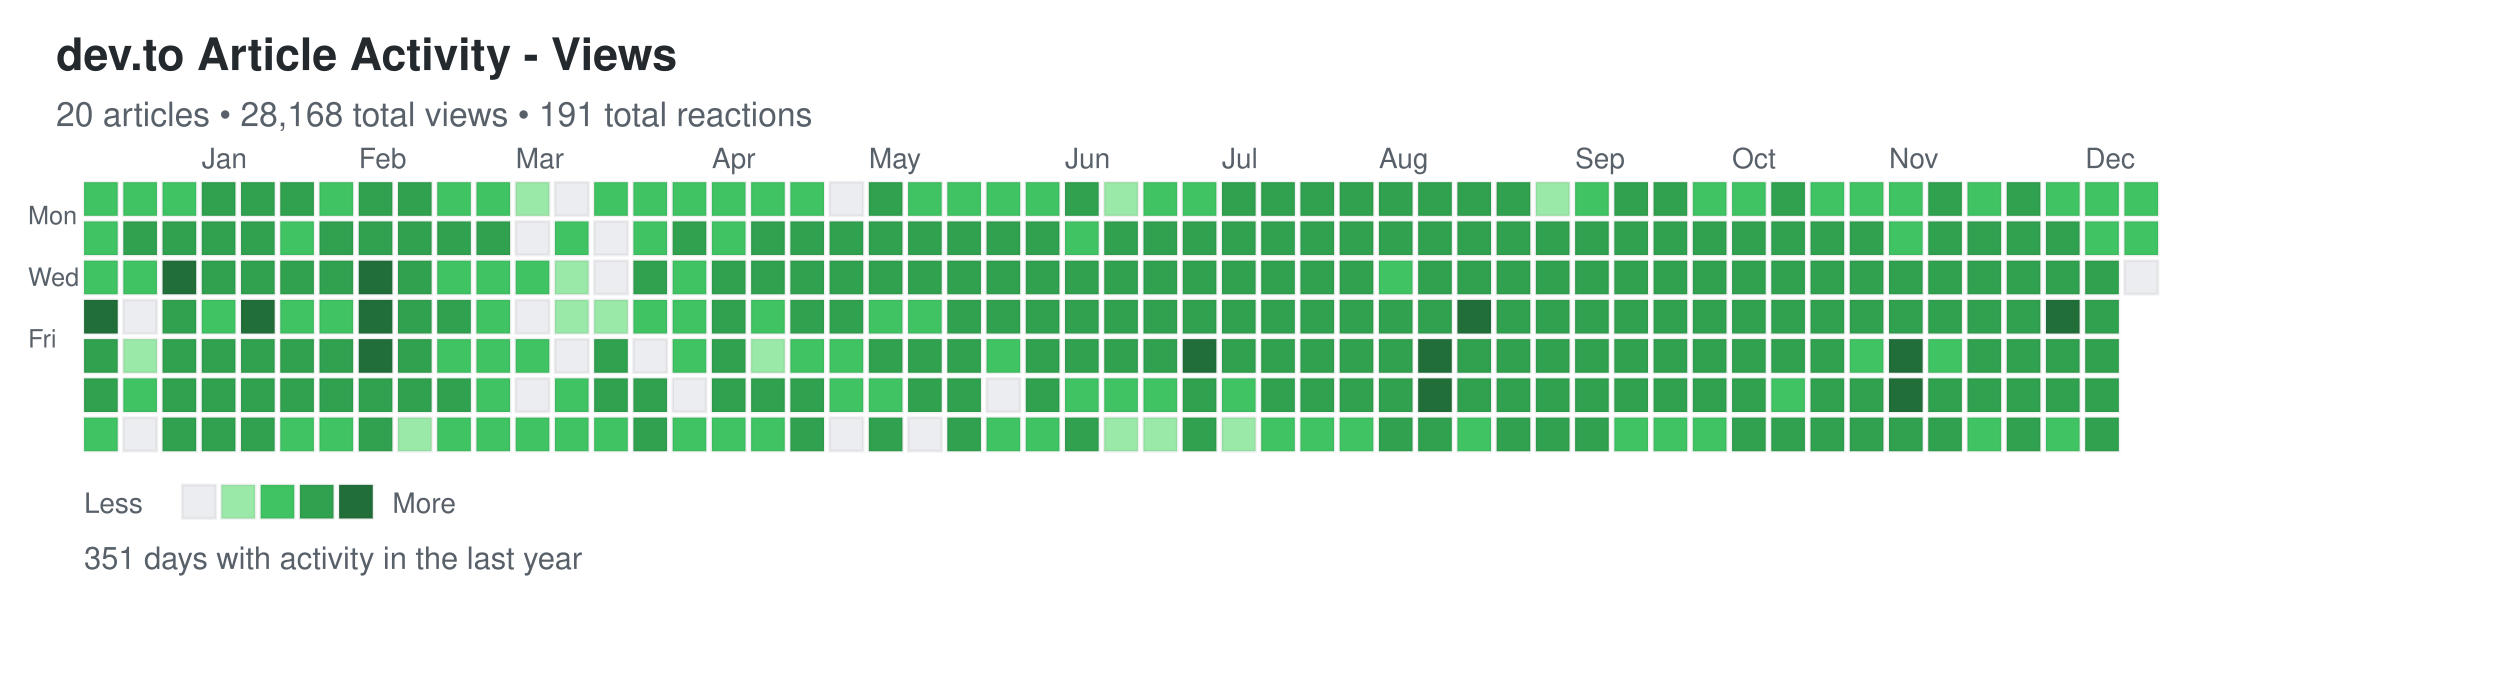
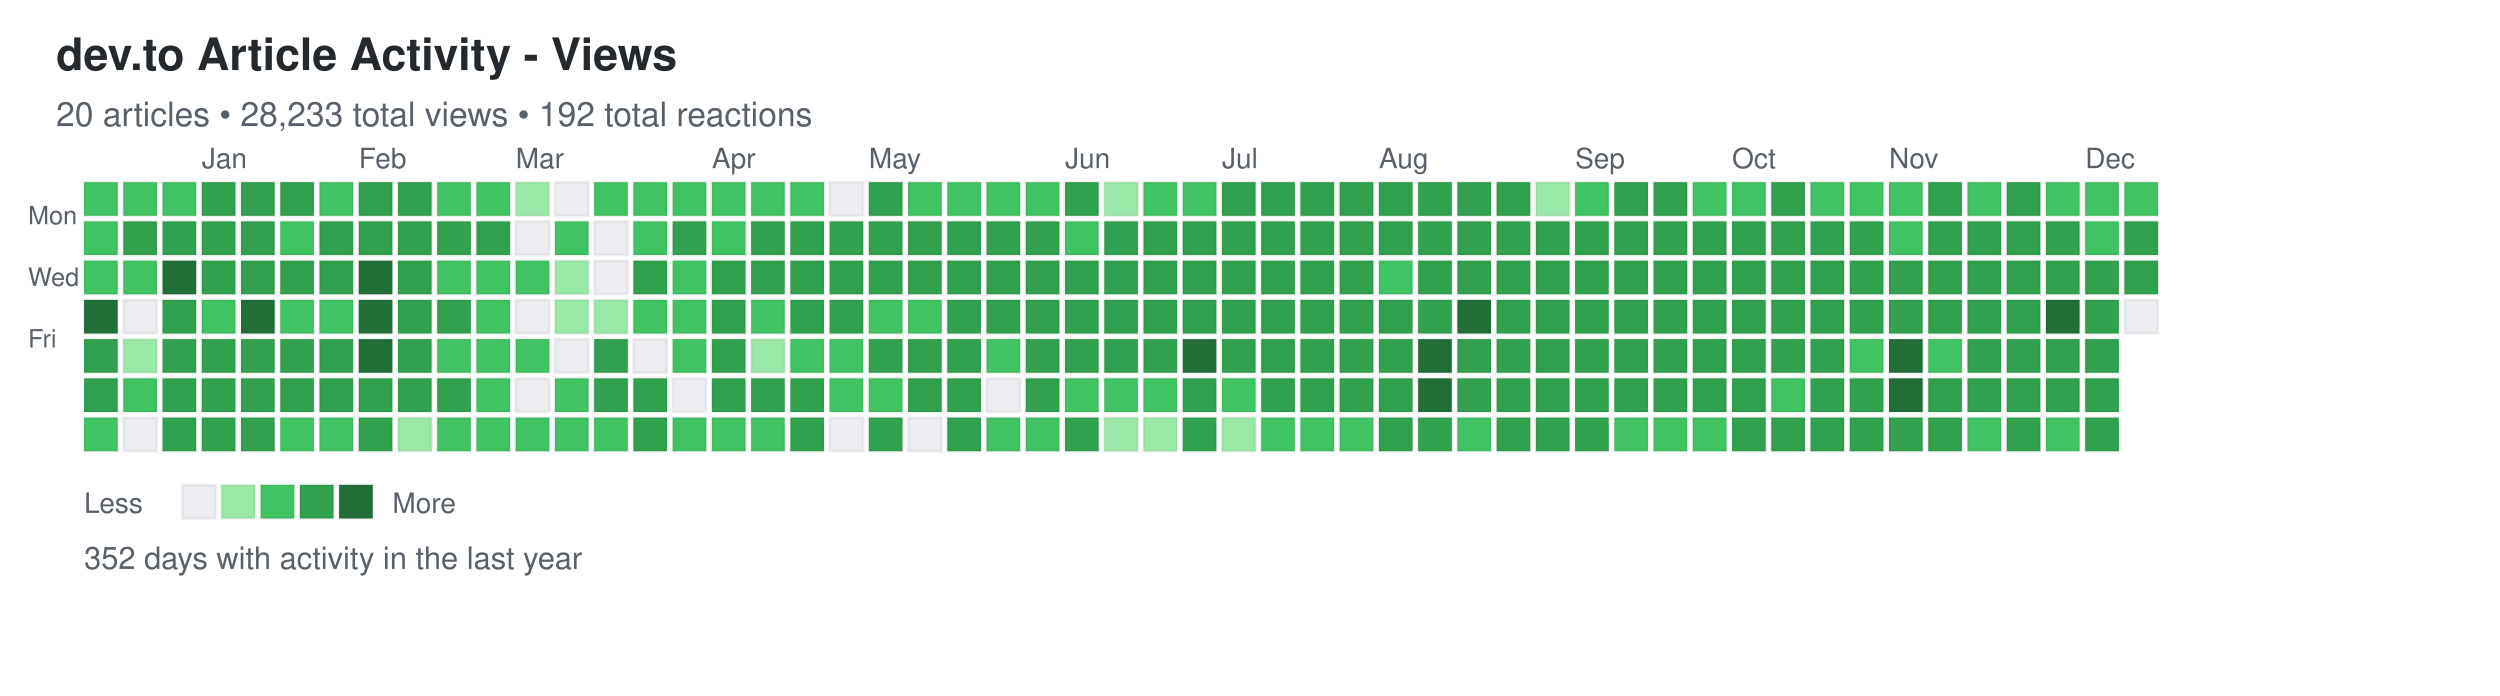
<svg xmlns="http://www.w3.org/2000/svg" width="892" height="248">
  <defs>
    <style>
.day { stroke: rgba(27,31,35,0.06); stroke-width: 1px; cursor: pointer; }
.day:hover { stroke: rgba(27,31,35,0.3); stroke-width: 2px; }
.month-label { font-family: -apple-system, BlinkMacSystemFont, "Segoe UI", Helvetica, Arial, sans-serif; font-size: 10px; fill: #586069; }
.day-label { font-family: -apple-system, BlinkMacSystemFont, "Segoe UI", Helvetica, Arial, sans-serif; font-size: 9px; fill: #586069; }
.title { font-family: -apple-system, BlinkMacSystemFont, "Segoe UI", Helvetica, Arial, sans-serif; font-size: 16px; font-weight: 600; fill: #24292e; }
.subtitle { font-family: -apple-system, BlinkMacSystemFont, "Segoe UI", Helvetica, Arial, sans-serif; font-size: 12px; fill: #586069; }
.stats { font-family: -apple-system, BlinkMacSystemFont, "Segoe UI", Helvetica, Arial, sans-serif; font-size: 11px; fill: #586069; }
.legend-text { font-family: -apple-system, BlinkMacSystemFont, "Segoe UI", Helvetica, Arial, sans-serif; font-size: 10px; fill: #586069; }
</style>
  </defs>
  <text x="20" y="25" class="title">dev.to Article Activity - Views</text>
-   <text x="20" y="45" class="subtitle">20 articles • 28,168 total views • 191 total reactions</text>
+   <text x="20" y="45" class="subtitle">20 articles • 28,233 total views • 192 total reactions</text>
  <text x="10" y="80" class="day-label">Mon</text>
  <text x="10" y="102" class="day-label">Wed</text>
  <text x="10" y="124" class="day-label">Fri</text>
  <rect x="30" y="65" width="12" height="12" fill="#40c463" class="day" data-date="2024-12-08" data-level="2" />
  <rect x="30" y="79" width="12" height="12" fill="#40c463" class="day" data-date="2024-12-09" data-level="2" />
  <rect x="30" y="93" width="12" height="12" fill="#40c463" class="day" data-date="2024-12-10" data-level="2" />
  <rect x="30" y="107" width="12" height="12" fill="#216e39" class="day" data-date="2024-12-11" data-level="4" />
  <rect x="30" y="121" width="12" height="12" fill="#30a14e" class="day" data-date="2024-12-12" data-level="3" />
  <rect x="30" y="135" width="12" height="12" fill="#30a14e" class="day" data-date="2024-12-13" data-level="3" />
  <rect x="30" y="149" width="12" height="12" fill="#40c463" class="day" data-date="2024-12-14" data-level="2" />
  <rect x="44" y="65" width="12" height="12" fill="#40c463" class="day" data-date="2024-12-15" data-level="2" />
  <rect x="44" y="79" width="12" height="12" fill="#30a14e" class="day" data-date="2024-12-16" data-level="3" />
  <rect x="44" y="93" width="12" height="12" fill="#40c463" class="day" data-date="2024-12-17" data-level="2" />
  <rect x="44" y="107" width="12" height="12" fill="#ebedf0" class="day" data-date="2024-12-18" data-level="0" />
  <rect x="44" y="121" width="12" height="12" fill="#9be9a8" class="day" data-date="2024-12-19" data-level="1" />
  <rect x="44" y="135" width="12" height="12" fill="#40c463" class="day" data-date="2024-12-20" data-level="2" />
  <rect x="44" y="149" width="12" height="12" fill="#ebedf0" class="day" data-date="2024-12-21" data-level="0" />
  <rect x="58" y="65" width="12" height="12" fill="#40c463" class="day" data-date="2024-12-22" data-level="2" />
  <rect x="58" y="79" width="12" height="12" fill="#30a14e" class="day" data-date="2024-12-23" data-level="3" />
  <rect x="58" y="93" width="12" height="12" fill="#216e39" class="day" data-date="2024-12-24" data-level="4" />
  <rect x="58" y="107" width="12" height="12" fill="#30a14e" class="day" data-date="2024-12-25" data-level="3" />
  <rect x="58" y="121" width="12" height="12" fill="#30a14e" class="day" data-date="2024-12-26" data-level="3" />
  <rect x="58" y="135" width="12" height="12" fill="#30a14e" class="day" data-date="2024-12-27" data-level="3" />
  <rect x="58" y="149" width="12" height="12" fill="#30a14e" class="day" data-date="2024-12-28" data-level="3" />
  <rect x="72" y="65" width="12" height="12" fill="#30a14e" class="day" data-date="2024-12-29" data-level="3" />
  <rect x="72" y="79" width="12" height="12" fill="#30a14e" class="day" data-date="2024-12-30" data-level="3" />
  <rect x="72" y="93" width="12" height="12" fill="#30a14e" class="day" data-date="2024-12-31" data-level="3" />
  <rect x="72" y="107" width="12" height="12" fill="#40c463" class="day" data-date="2025-01-01" data-level="2" />
  <rect x="72" y="121" width="12" height="12" fill="#30a14e" class="day" data-date="2025-01-02" data-level="3" />
  <rect x="72" y="135" width="12" height="12" fill="#30a14e" class="day" data-date="2025-01-03" data-level="3" />
  <rect x="72" y="149" width="12" height="12" fill="#30a14e" class="day" data-date="2025-01-04" data-level="3" />
  <rect x="86" y="65" width="12" height="12" fill="#30a14e" class="day" data-date="2025-01-05" data-level="3" />
  <rect x="86" y="79" width="12" height="12" fill="#30a14e" class="day" data-date="2025-01-06" data-level="3" />
  <rect x="86" y="93" width="12" height="12" fill="#30a14e" class="day" data-date="2025-01-07" data-level="3" />
  <rect x="86" y="107" width="12" height="12" fill="#216e39" class="day" data-date="2025-01-08" data-level="4" />
  <rect x="86" y="121" width="12" height="12" fill="#30a14e" class="day" data-date="2025-01-09" data-level="3" />
  <rect x="86" y="135" width="12" height="12" fill="#30a14e" class="day" data-date="2025-01-10" data-level="3" />
  <rect x="86" y="149" width="12" height="12" fill="#30a14e" class="day" data-date="2025-01-11" data-level="3" />
  <rect x="100" y="65" width="12" height="12" fill="#30a14e" class="day" data-date="2025-01-12" data-level="3" />
  <rect x="100" y="79" width="12" height="12" fill="#40c463" class="day" data-date="2025-01-13" data-level="2" />
  <rect x="100" y="93" width="12" height="12" fill="#30a14e" class="day" data-date="2025-01-14" data-level="3" />
  <rect x="100" y="107" width="12" height="12" fill="#40c463" class="day" data-date="2025-01-15" data-level="2" />
  <rect x="100" y="121" width="12" height="12" fill="#30a14e" class="day" data-date="2025-01-16" data-level="3" />
  <rect x="100" y="135" width="12" height="12" fill="#30a14e" class="day" data-date="2025-01-17" data-level="3" />
  <rect x="100" y="149" width="12" height="12" fill="#40c463" class="day" data-date="2025-01-18" data-level="2" />
  <rect x="114" y="65" width="12" height="12" fill="#40c463" class="day" data-date="2025-01-19" data-level="2" />
  <rect x="114" y="79" width="12" height="12" fill="#30a14e" class="day" data-date="2025-01-20" data-level="3" />
  <rect x="114" y="93" width="12" height="12" fill="#30a14e" class="day" data-date="2025-01-21" data-level="3" />
  <rect x="114" y="107" width="12" height="12" fill="#40c463" class="day" data-date="2025-01-22" data-level="2" />
  <rect x="114" y="121" width="12" height="12" fill="#30a14e" class="day" data-date="2025-01-23" data-level="3" />
  <rect x="114" y="135" width="12" height="12" fill="#30a14e" class="day" data-date="2025-01-24" data-level="3" />
  <rect x="114" y="149" width="12" height="12" fill="#40c463" class="day" data-date="2025-01-25" data-level="2" />
  <rect x="128" y="65" width="12" height="12" fill="#30a14e" class="day" data-date="2025-01-26" data-level="3" />
  <rect x="128" y="79" width="12" height="12" fill="#30a14e" class="day" data-date="2025-01-27" data-level="3" />
  <rect x="128" y="93" width="12" height="12" fill="#216e39" class="day" data-date="2025-01-28" data-level="4" />
  <rect x="128" y="107" width="12" height="12" fill="#216e39" class="day" data-date="2025-01-29" data-level="4" />
  <rect x="128" y="121" width="12" height="12" fill="#216e39" class="day" data-date="2025-01-30" data-level="4" />
  <rect x="128" y="135" width="12" height="12" fill="#30a14e" class="day" data-date="2025-01-31" data-level="3" />
  <rect x="128" y="149" width="12" height="12" fill="#30a14e" class="day" data-date="2025-02-01" data-level="3" />
  <rect x="142" y="65" width="12" height="12" fill="#30a14e" class="day" data-date="2025-02-02" data-level="3" />
  <rect x="142" y="79" width="12" height="12" fill="#30a14e" class="day" data-date="2025-02-03" data-level="3" />
  <rect x="142" y="93" width="12" height="12" fill="#30a14e" class="day" data-date="2025-02-04" data-level="3" />
  <rect x="142" y="107" width="12" height="12" fill="#30a14e" class="day" data-date="2025-02-05" data-level="3" />
  <rect x="142" y="121" width="12" height="12" fill="#30a14e" class="day" data-date="2025-02-06" data-level="3" />
  <rect x="142" y="135" width="12" height="12" fill="#30a14e" class="day" data-date="2025-02-07" data-level="3" />
  <rect x="142" y="149" width="12" height="12" fill="#9be9a8" class="day" data-date="2025-02-08" data-level="1" />
  <rect x="156" y="65" width="12" height="12" fill="#40c463" class="day" data-date="2025-02-09" data-level="2" />
  <rect x="156" y="79" width="12" height="12" fill="#30a14e" class="day" data-date="2025-02-10" data-level="3" />
  <rect x="156" y="93" width="12" height="12" fill="#40c463" class="day" data-date="2025-02-11" data-level="2" />
  <rect x="156" y="107" width="12" height="12" fill="#30a14e" class="day" data-date="2025-02-12" data-level="3" />
  <rect x="156" y="121" width="12" height="12" fill="#40c463" class="day" data-date="2025-02-13" data-level="2" />
  <rect x="156" y="135" width="12" height="12" fill="#30a14e" class="day" data-date="2025-02-14" data-level="3" />
  <rect x="156" y="149" width="12" height="12" fill="#40c463" class="day" data-date="2025-02-15" data-level="2" />
  <rect x="170" y="65" width="12" height="12" fill="#40c463" class="day" data-date="2025-02-16" data-level="2" />
  <rect x="170" y="79" width="12" height="12" fill="#30a14e" class="day" data-date="2025-02-17" data-level="3" />
  <rect x="170" y="93" width="12" height="12" fill="#40c463" class="day" data-date="2025-02-18" data-level="2" />
  <rect x="170" y="107" width="12" height="12" fill="#40c463" class="day" data-date="2025-02-19" data-level="2" />
  <rect x="170" y="121" width="12" height="12" fill="#40c463" class="day" data-date="2025-02-20" data-level="2" />
  <rect x="170" y="135" width="12" height="12" fill="#40c463" class="day" data-date="2025-02-21" data-level="2" />
  <rect x="170" y="149" width="12" height="12" fill="#40c463" class="day" data-date="2025-02-22" data-level="2" />
  <rect x="184" y="65" width="12" height="12" fill="#9be9a8" class="day" data-date="2025-02-23" data-level="1" />
  <rect x="184" y="79" width="12" height="12" fill="#ebedf0" class="day" data-date="2025-02-24" data-level="0" />
  <rect x="184" y="93" width="12" height="12" fill="#40c463" class="day" data-date="2025-02-25" data-level="2" />
  <rect x="184" y="107" width="12" height="12" fill="#ebedf0" class="day" data-date="2025-02-26" data-level="0" />
  <rect x="184" y="121" width="12" height="12" fill="#40c463" class="day" data-date="2025-02-27" data-level="2" />
  <rect x="184" y="135" width="12" height="12" fill="#ebedf0" class="day" data-date="2025-02-28" data-level="0" />
  <rect x="184" y="149" width="12" height="12" fill="#40c463" class="day" data-date="2025-03-01" data-level="2" />
  <rect x="198" y="65" width="12" height="12" fill="#ebedf0" class="day" data-date="2025-03-02" data-level="0" />
  <rect x="198" y="79" width="12" height="12" fill="#40c463" class="day" data-date="2025-03-03" data-level="2" />
  <rect x="198" y="93" width="12" height="12" fill="#9be9a8" class="day" data-date="2025-03-04" data-level="1" />
  <rect x="198" y="107" width="12" height="12" fill="#9be9a8" class="day" data-date="2025-03-05" data-level="1" />
  <rect x="198" y="121" width="12" height="12" fill="#ebedf0" class="day" data-date="2025-03-06" data-level="0" />
  <rect x="198" y="135" width="12" height="12" fill="#40c463" class="day" data-date="2025-03-07" data-level="2" />
  <rect x="198" y="149" width="12" height="12" fill="#40c463" class="day" data-date="2025-03-08" data-level="2" />
  <rect x="212" y="65" width="12" height="12" fill="#40c463" class="day" data-date="2025-03-09" data-level="2" />
  <rect x="212" y="79" width="12" height="12" fill="#ebedf0" class="day" data-date="2025-03-10" data-level="0" />
  <rect x="212" y="93" width="12" height="12" fill="#ebedf0" class="day" data-date="2025-03-11" data-level="0" />
  <rect x="212" y="107" width="12" height="12" fill="#9be9a8" class="day" data-date="2025-03-12" data-level="1" />
  <rect x="212" y="121" width="12" height="12" fill="#30a14e" class="day" data-date="2025-03-13" data-level="3" />
  <rect x="212" y="135" width="12" height="12" fill="#30a14e" class="day" data-date="2025-03-14" data-level="3" />
  <rect x="212" y="149" width="12" height="12" fill="#40c463" class="day" data-date="2025-03-15" data-level="2" />
  <rect x="226" y="65" width="12" height="12" fill="#40c463" class="day" data-date="2025-03-16" data-level="2" />
  <rect x="226" y="79" width="12" height="12" fill="#40c463" class="day" data-date="2025-03-17" data-level="2" />
  <rect x="226" y="93" width="12" height="12" fill="#30a14e" class="day" data-date="2025-03-18" data-level="3" />
  <rect x="226" y="107" width="12" height="12" fill="#40c463" class="day" data-date="2025-03-19" data-level="2" />
  <rect x="226" y="121" width="12" height="12" fill="#ebedf0" class="day" data-date="2025-03-20" data-level="0" />
  <rect x="226" y="135" width="12" height="12" fill="#30a14e" class="day" data-date="2025-03-21" data-level="3" />
  <rect x="226" y="149" width="12" height="12" fill="#30a14e" class="day" data-date="2025-03-22" data-level="3" />
  <rect x="240" y="65" width="12" height="12" fill="#40c463" class="day" data-date="2025-03-23" data-level="2" />
  <rect x="240" y="79" width="12" height="12" fill="#30a14e" class="day" data-date="2025-03-24" data-level="3" />
  <rect x="240" y="93" width="12" height="12" fill="#40c463" class="day" data-date="2025-03-25" data-level="2" />
  <rect x="240" y="107" width="12" height="12" fill="#40c463" class="day" data-date="2025-03-26" data-level="2" />
  <rect x="240" y="121" width="12" height="12" fill="#40c463" class="day" data-date="2025-03-27" data-level="2" />
  <rect x="240" y="135" width="12" height="12" fill="#ebedf0" class="day" data-date="2025-03-28" data-level="0" />
  <rect x="240" y="149" width="12" height="12" fill="#40c463" class="day" data-date="2025-03-29" data-level="2" />
  <rect x="254" y="65" width="12" height="12" fill="#40c463" class="day" data-date="2025-03-30" data-level="2" />
  <rect x="254" y="79" width="12" height="12" fill="#40c463" class="day" data-date="2025-03-31" data-level="2" />
  <rect x="254" y="93" width="12" height="12" fill="#30a14e" class="day" data-date="2025-04-01" data-level="3" />
  <rect x="254" y="107" width="12" height="12" fill="#30a14e" class="day" data-date="2025-04-02" data-level="3" />
  <rect x="254" y="121" width="12" height="12" fill="#30a14e" class="day" data-date="2025-04-03" data-level="3" />
  <rect x="254" y="135" width="12" height="12" fill="#30a14e" class="day" data-date="2025-04-04" data-level="3" />
  <rect x="254" y="149" width="12" height="12" fill="#40c463" class="day" data-date="2025-04-05" data-level="2" />
  <rect x="268" y="65" width="12" height="12" fill="#40c463" class="day" data-date="2025-04-06" data-level="2" />
  <rect x="268" y="79" width="12" height="12" fill="#30a14e" class="day" data-date="2025-04-07" data-level="3" />
  <rect x="268" y="93" width="12" height="12" fill="#30a14e" class="day" data-date="2025-04-08" data-level="3" />
  <rect x="268" y="107" width="12" height="12" fill="#40c463" class="day" data-date="2025-04-09" data-level="2" />
  <rect x="268" y="121" width="12" height="12" fill="#9be9a8" class="day" data-date="2025-04-10" data-level="1" />
  <rect x="268" y="135" width="12" height="12" fill="#30a14e" class="day" data-date="2025-04-11" data-level="3" />
  <rect x="268" y="149" width="12" height="12" fill="#40c463" class="day" data-date="2025-04-12" data-level="2" />
  <rect x="282" y="65" width="12" height="12" fill="#40c463" class="day" data-date="2025-04-13" data-level="2" />
  <rect x="282" y="79" width="12" height="12" fill="#30a14e" class="day" data-date="2025-04-14" data-level="3" />
  <rect x="282" y="93" width="12" height="12" fill="#30a14e" class="day" data-date="2025-04-15" data-level="3" />
  <rect x="282" y="107" width="12" height="12" fill="#30a14e" class="day" data-date="2025-04-16" data-level="3" />
  <rect x="282" y="121" width="12" height="12" fill="#40c463" class="day" data-date="2025-04-17" data-level="2" />
  <rect x="282" y="135" width="12" height="12" fill="#30a14e" class="day" data-date="2025-04-18" data-level="3" />
  <rect x="282" y="149" width="12" height="12" fill="#30a14e" class="day" data-date="2025-04-19" data-level="3" />
  <rect x="296" y="65" width="12" height="12" fill="#ebedf0" class="day" data-date="2025-04-20" data-level="0" />
  <rect x="296" y="79" width="12" height="12" fill="#30a14e" class="day" data-date="2025-04-21" data-level="3" />
  <rect x="296" y="93" width="12" height="12" fill="#30a14e" class="day" data-date="2025-04-22" data-level="3" />
  <rect x="296" y="107" width="12" height="12" fill="#30a14e" class="day" data-date="2025-04-23" data-level="3" />
  <rect x="296" y="121" width="12" height="12" fill="#40c463" class="day" data-date="2025-04-24" data-level="2" />
  <rect x="296" y="135" width="12" height="12" fill="#40c463" class="day" data-date="2025-04-25" data-level="2" />
  <rect x="296" y="149" width="12" height="12" fill="#ebedf0" class="day" data-date="2025-04-26" data-level="0" />
  <rect x="310" y="65" width="12" height="12" fill="#30a14e" class="day" data-date="2025-04-27" data-level="3" />
  <rect x="310" y="79" width="12" height="12" fill="#30a14e" class="day" data-date="2025-04-28" data-level="3" />
  <rect x="310" y="93" width="12" height="12" fill="#30a14e" class="day" data-date="2025-04-29" data-level="3" />
  <rect x="310" y="107" width="12" height="12" fill="#40c463" class="day" data-date="2025-04-30" data-level="2" />
  <rect x="310" y="121" width="12" height="12" fill="#30a14e" class="day" data-date="2025-05-01" data-level="3" />
  <rect x="310" y="135" width="12" height="12" fill="#40c463" class="day" data-date="2025-05-02" data-level="2" />
  <rect x="310" y="149" width="12" height="12" fill="#30a14e" class="day" data-date="2025-05-03" data-level="3" />
  <rect x="324" y="65" width="12" height="12" fill="#40c463" class="day" data-date="2025-05-04" data-level="2" />
  <rect x="324" y="79" width="12" height="12" fill="#30a14e" class="day" data-date="2025-05-05" data-level="3" />
  <rect x="324" y="93" width="12" height="12" fill="#30a14e" class="day" data-date="2025-05-06" data-level="3" />
  <rect x="324" y="107" width="12" height="12" fill="#40c463" class="day" data-date="2025-05-07" data-level="2" />
  <rect x="324" y="121" width="12" height="12" fill="#30a14e" class="day" data-date="2025-05-08" data-level="3" />
  <rect x="324" y="135" width="12" height="12" fill="#30a14e" class="day" data-date="2025-05-09" data-level="3" />
  <rect x="324" y="149" width="12" height="12" fill="#ebedf0" class="day" data-date="2025-05-10" data-level="0" />
  <rect x="338" y="65" width="12" height="12" fill="#40c463" class="day" data-date="2025-05-11" data-level="2" />
  <rect x="338" y="79" width="12" height="12" fill="#30a14e" class="day" data-date="2025-05-12" data-level="3" />
  <rect x="338" y="93" width="12" height="12" fill="#30a14e" class="day" data-date="2025-05-13" data-level="3" />
  <rect x="338" y="107" width="12" height="12" fill="#30a14e" class="day" data-date="2025-05-14" data-level="3" />
  <rect x="338" y="121" width="12" height="12" fill="#30a14e" class="day" data-date="2025-05-15" data-level="3" />
  <rect x="338" y="135" width="12" height="12" fill="#30a14e" class="day" data-date="2025-05-16" data-level="3" />
  <rect x="338" y="149" width="12" height="12" fill="#30a14e" class="day" data-date="2025-05-17" data-level="3" />
  <rect x="352" y="65" width="12" height="12" fill="#40c463" class="day" data-date="2025-05-18" data-level="2" />
  <rect x="352" y="79" width="12" height="12" fill="#30a14e" class="day" data-date="2025-05-19" data-level="3" />
  <rect x="352" y="93" width="12" height="12" fill="#30a14e" class="day" data-date="2025-05-20" data-level="3" />
  <rect x="352" y="107" width="12" height="12" fill="#30a14e" class="day" data-date="2025-05-21" data-level="3" />
  <rect x="352" y="121" width="12" height="12" fill="#40c463" class="day" data-date="2025-05-22" data-level="2" />
  <rect x="352" y="135" width="12" height="12" fill="#ebedf0" class="day" data-date="2025-05-23" data-level="0" />
  <rect x="352" y="149" width="12" height="12" fill="#40c463" class="day" data-date="2025-05-24" data-level="2" />
  <rect x="366" y="65" width="12" height="12" fill="#40c463" class="day" data-date="2025-05-25" data-level="2" />
  <rect x="366" y="79" width="12" height="12" fill="#30a14e" class="day" data-date="2025-05-26" data-level="3" />
  <rect x="366" y="93" width="12" height="12" fill="#30a14e" class="day" data-date="2025-05-27" data-level="3" />
  <rect x="366" y="107" width="12" height="12" fill="#30a14e" class="day" data-date="2025-05-28" data-level="3" />
  <rect x="366" y="121" width="12" height="12" fill="#30a14e" class="day" data-date="2025-05-29" data-level="3" />
  <rect x="366" y="135" width="12" height="12" fill="#30a14e" class="day" data-date="2025-05-30" data-level="3" />
  <rect x="366" y="149" width="12" height="12" fill="#40c463" class="day" data-date="2025-05-31" data-level="2" />
  <rect x="380" y="65" width="12" height="12" fill="#30a14e" class="day" data-date="2025-06-01" data-level="3" />
  <rect x="380" y="79" width="12" height="12" fill="#40c463" class="day" data-date="2025-06-02" data-level="2" />
  <rect x="380" y="93" width="12" height="12" fill="#30a14e" class="day" data-date="2025-06-03" data-level="3" />
  <rect x="380" y="107" width="12" height="12" fill="#30a14e" class="day" data-date="2025-06-04" data-level="3" />
  <rect x="380" y="121" width="12" height="12" fill="#30a14e" class="day" data-date="2025-06-05" data-level="3" />
  <rect x="380" y="135" width="12" height="12" fill="#40c463" class="day" data-date="2025-06-06" data-level="2" />
  <rect x="380" y="149" width="12" height="12" fill="#30a14e" class="day" data-date="2025-06-07" data-level="3" />
  <rect x="394" y="65" width="12" height="12" fill="#9be9a8" class="day" data-date="2025-06-08" data-level="1" />
  <rect x="394" y="79" width="12" height="12" fill="#30a14e" class="day" data-date="2025-06-09" data-level="3" />
  <rect x="394" y="93" width="12" height="12" fill="#30a14e" class="day" data-date="2025-06-10" data-level="3" />
  <rect x="394" y="107" width="12" height="12" fill="#30a14e" class="day" data-date="2025-06-11" data-level="3" />
  <rect x="394" y="121" width="12" height="12" fill="#30a14e" class="day" data-date="2025-06-12" data-level="3" />
  <rect x="394" y="135" width="12" height="12" fill="#40c463" class="day" data-date="2025-06-13" data-level="2" />
  <rect x="394" y="149" width="12" height="12" fill="#9be9a8" class="day" data-date="2025-06-14" data-level="1" />
  <rect x="408" y="65" width="12" height="12" fill="#40c463" class="day" data-date="2025-06-15" data-level="2" />
  <rect x="408" y="79" width="12" height="12" fill="#30a14e" class="day" data-date="2025-06-16" data-level="3" />
  <rect x="408" y="93" width="12" height="12" fill="#30a14e" class="day" data-date="2025-06-17" data-level="3" />
  <rect x="408" y="107" width="12" height="12" fill="#30a14e" class="day" data-date="2025-06-18" data-level="3" />
  <rect x="408" y="121" width="12" height="12" fill="#30a14e" class="day" data-date="2025-06-19" data-level="3" />
  <rect x="408" y="135" width="12" height="12" fill="#40c463" class="day" data-date="2025-06-20" data-level="2" />
  <rect x="408" y="149" width="12" height="12" fill="#9be9a8" class="day" data-date="2025-06-21" data-level="1" />
  <rect x="422" y="65" width="12" height="12" fill="#40c463" class="day" data-date="2025-06-22" data-level="2" />
  <rect x="422" y="79" width="12" height="12" fill="#30a14e" class="day" data-date="2025-06-23" data-level="3" />
  <rect x="422" y="93" width="12" height="12" fill="#30a14e" class="day" data-date="2025-06-24" data-level="3" />
  <rect x="422" y="107" width="12" height="12" fill="#30a14e" class="day" data-date="2025-06-25" data-level="3" />
  <rect x="422" y="121" width="12" height="12" fill="#216e39" class="day" data-date="2025-06-26" data-level="4" />
  <rect x="422" y="135" width="12" height="12" fill="#30a14e" class="day" data-date="2025-06-27" data-level="3" />
  <rect x="422" y="149" width="12" height="12" fill="#30a14e" class="day" data-date="2025-06-28" data-level="3" />
  <rect x="436" y="65" width="12" height="12" fill="#30a14e" class="day" data-date="2025-06-29" data-level="3" />
  <rect x="436" y="79" width="12" height="12" fill="#30a14e" class="day" data-date="2025-06-30" data-level="3" />
  <rect x="436" y="93" width="12" height="12" fill="#30a14e" class="day" data-date="2025-07-01" data-level="3" />
  <rect x="436" y="107" width="12" height="12" fill="#30a14e" class="day" data-date="2025-07-02" data-level="3" />
  <rect x="436" y="121" width="12" height="12" fill="#30a14e" class="day" data-date="2025-07-03" data-level="3" />
  <rect x="436" y="135" width="12" height="12" fill="#40c463" class="day" data-date="2025-07-04" data-level="2" />
  <rect x="436" y="149" width="12" height="12" fill="#9be9a8" class="day" data-date="2025-07-05" data-level="1" />
  <rect x="450" y="65" width="12" height="12" fill="#30a14e" class="day" data-date="2025-07-06" data-level="3" />
  <rect x="450" y="79" width="12" height="12" fill="#30a14e" class="day" data-date="2025-07-07" data-level="3" />
  <rect x="450" y="93" width="12" height="12" fill="#30a14e" class="day" data-date="2025-07-08" data-level="3" />
  <rect x="450" y="107" width="12" height="12" fill="#30a14e" class="day" data-date="2025-07-09" data-level="3" />
  <rect x="450" y="121" width="12" height="12" fill="#30a14e" class="day" data-date="2025-07-10" data-level="3" />
  <rect x="450" y="135" width="12" height="12" fill="#30a14e" class="day" data-date="2025-07-11" data-level="3" />
  <rect x="450" y="149" width="12" height="12" fill="#40c463" class="day" data-date="2025-07-12" data-level="2" />
  <rect x="464" y="65" width="12" height="12" fill="#30a14e" class="day" data-date="2025-07-13" data-level="3" />
  <rect x="464" y="79" width="12" height="12" fill="#30a14e" class="day" data-date="2025-07-14" data-level="3" />
  <rect x="464" y="93" width="12" height="12" fill="#30a14e" class="day" data-date="2025-07-15" data-level="3" />
  <rect x="464" y="107" width="12" height="12" fill="#30a14e" class="day" data-date="2025-07-16" data-level="3" />
  <rect x="464" y="121" width="12" height="12" fill="#30a14e" class="day" data-date="2025-07-17" data-level="3" />
  <rect x="464" y="135" width="12" height="12" fill="#30a14e" class="day" data-date="2025-07-18" data-level="3" />
  <rect x="464" y="149" width="12" height="12" fill="#40c463" class="day" data-date="2025-07-19" data-level="2" />
  <rect x="478" y="65" width="12" height="12" fill="#30a14e" class="day" data-date="2025-07-20" data-level="3" />
  <rect x="478" y="79" width="12" height="12" fill="#30a14e" class="day" data-date="2025-07-21" data-level="3" />
  <rect x="478" y="93" width="12" height="12" fill="#30a14e" class="day" data-date="2025-07-22" data-level="3" />
  <rect x="478" y="107" width="12" height="12" fill="#30a14e" class="day" data-date="2025-07-23" data-level="3" />
  <rect x="478" y="121" width="12" height="12" fill="#30a14e" class="day" data-date="2025-07-24" data-level="3" />
  <rect x="478" y="135" width="12" height="12" fill="#30a14e" class="day" data-date="2025-07-25" data-level="3" />
  <rect x="478" y="149" width="12" height="12" fill="#40c463" class="day" data-date="2025-07-26" data-level="2" />
  <rect x="492" y="65" width="12" height="12" fill="#30a14e" class="day" data-date="2025-07-27" data-level="3" />
  <rect x="492" y="79" width="12" height="12" fill="#30a14e" class="day" data-date="2025-07-28" data-level="3" />
  <rect x="492" y="93" width="12" height="12" fill="#40c463" class="day" data-date="2025-07-29" data-level="2" />
  <rect x="492" y="107" width="12" height="12" fill="#30a14e" class="day" data-date="2025-07-30" data-level="3" />
  <rect x="492" y="121" width="12" height="12" fill="#30a14e" class="day" data-date="2025-07-31" data-level="3" />
  <rect x="492" y="135" width="12" height="12" fill="#30a14e" class="day" data-date="2025-08-01" data-level="3" />
  <rect x="492" y="149" width="12" height="12" fill="#30a14e" class="day" data-date="2025-08-02" data-level="3" />
  <rect x="506" y="65" width="12" height="12" fill="#30a14e" class="day" data-date="2025-08-03" data-level="3" />
  <rect x="506" y="79" width="12" height="12" fill="#30a14e" class="day" data-date="2025-08-04" data-level="3" />
  <rect x="506" y="93" width="12" height="12" fill="#30a14e" class="day" data-date="2025-08-05" data-level="3" />
  <rect x="506" y="107" width="12" height="12" fill="#30a14e" class="day" data-date="2025-08-06" data-level="3" />
  <rect x="506" y="121" width="12" height="12" fill="#216e39" class="day" data-date="2025-08-07" data-level="4" />
  <rect x="506" y="135" width="12" height="12" fill="#216e39" class="day" data-date="2025-08-08" data-level="4" />
  <rect x="506" y="149" width="12" height="12" fill="#30a14e" class="day" data-date="2025-08-09" data-level="3" />
  <rect x="520" y="65" width="12" height="12" fill="#30a14e" class="day" data-date="2025-08-10" data-level="3" />
  <rect x="520" y="79" width="12" height="12" fill="#30a14e" class="day" data-date="2025-08-11" data-level="3" />
  <rect x="520" y="93" width="12" height="12" fill="#30a14e" class="day" data-date="2025-08-12" data-level="3" />
  <rect x="520" y="107" width="12" height="12" fill="#216e39" class="day" data-date="2025-08-13" data-level="4" />
  <rect x="520" y="121" width="12" height="12" fill="#30a14e" class="day" data-date="2025-08-14" data-level="3" />
  <rect x="520" y="135" width="12" height="12" fill="#30a14e" class="day" data-date="2025-08-15" data-level="3" />
  <rect x="520" y="149" width="12" height="12" fill="#40c463" class="day" data-date="2025-08-16" data-level="2" />
  <rect x="534" y="65" width="12" height="12" fill="#30a14e" class="day" data-date="2025-08-17" data-level="3" />
  <rect x="534" y="79" width="12" height="12" fill="#30a14e" class="day" data-date="2025-08-18" data-level="3" />
  <rect x="534" y="93" width="12" height="12" fill="#30a14e" class="day" data-date="2025-08-19" data-level="3" />
  <rect x="534" y="107" width="12" height="12" fill="#30a14e" class="day" data-date="2025-08-20" data-level="3" />
  <rect x="534" y="121" width="12" height="12" fill="#30a14e" class="day" data-date="2025-08-21" data-level="3" />
  <rect x="534" y="135" width="12" height="12" fill="#30a14e" class="day" data-date="2025-08-22" data-level="3" />
  <rect x="534" y="149" width="12" height="12" fill="#30a14e" class="day" data-date="2025-08-23" data-level="3" />
  <rect x="548" y="65" width="12" height="12" fill="#9be9a8" class="day" data-date="2025-08-24" data-level="1" />
  <rect x="548" y="79" width="12" height="12" fill="#30a14e" class="day" data-date="2025-08-25" data-level="3" />
  <rect x="548" y="93" width="12" height="12" fill="#30a14e" class="day" data-date="2025-08-26" data-level="3" />
  <rect x="548" y="107" width="12" height="12" fill="#30a14e" class="day" data-date="2025-08-27" data-level="3" />
  <rect x="548" y="121" width="12" height="12" fill="#30a14e" class="day" data-date="2025-08-28" data-level="3" />
  <rect x="548" y="135" width="12" height="12" fill="#30a14e" class="day" data-date="2025-08-29" data-level="3" />
  <rect x="548" y="149" width="12" height="12" fill="#30a14e" class="day" data-date="2025-08-30" data-level="3" />
  <rect x="562" y="65" width="12" height="12" fill="#40c463" class="day" data-date="2025-08-31" data-level="2" />
  <rect x="562" y="79" width="12" height="12" fill="#30a14e" class="day" data-date="2025-09-01" data-level="3" />
  <rect x="562" y="93" width="12" height="12" fill="#30a14e" class="day" data-date="2025-09-02" data-level="3" />
  <rect x="562" y="107" width="12" height="12" fill="#30a14e" class="day" data-date="2025-09-03" data-level="3" />
  <rect x="562" y="121" width="12" height="12" fill="#30a14e" class="day" data-date="2025-09-04" data-level="3" />
  <rect x="562" y="135" width="12" height="12" fill="#30a14e" class="day" data-date="2025-09-05" data-level="3" />
  <rect x="562" y="149" width="12" height="12" fill="#30a14e" class="day" data-date="2025-09-06" data-level="3" />
  <rect x="576" y="65" width="12" height="12" fill="#30a14e" class="day" data-date="2025-09-07" data-level="3" />
  <rect x="576" y="79" width="12" height="12" fill="#30a14e" class="day" data-date="2025-09-08" data-level="3" />
  <rect x="576" y="93" width="12" height="12" fill="#30a14e" class="day" data-date="2025-09-09" data-level="3" />
  <rect x="576" y="107" width="12" height="12" fill="#30a14e" class="day" data-date="2025-09-10" data-level="3" />
  <rect x="576" y="121" width="12" height="12" fill="#30a14e" class="day" data-date="2025-09-11" data-level="3" />
  <rect x="576" y="135" width="12" height="12" fill="#30a14e" class="day" data-date="2025-09-12" data-level="3" />
  <rect x="576" y="149" width="12" height="12" fill="#40c463" class="day" data-date="2025-09-13" data-level="2" />
  <rect x="590" y="65" width="12" height="12" fill="#30a14e" class="day" data-date="2025-09-14" data-level="3" />
  <rect x="590" y="79" width="12" height="12" fill="#30a14e" class="day" data-date="2025-09-15" data-level="3" />
  <rect x="590" y="93" width="12" height="12" fill="#30a14e" class="day" data-date="2025-09-16" data-level="3" />
  <rect x="590" y="107" width="12" height="12" fill="#30a14e" class="day" data-date="2025-09-17" data-level="3" />
  <rect x="590" y="121" width="12" height="12" fill="#30a14e" class="day" data-date="2025-09-18" data-level="3" />
  <rect x="590" y="135" width="12" height="12" fill="#30a14e" class="day" data-date="2025-09-19" data-level="3" />
  <rect x="590" y="149" width="12" height="12" fill="#40c463" class="day" data-date="2025-09-20" data-level="2" />
  <rect x="604" y="65" width="12" height="12" fill="#40c463" class="day" data-date="2025-09-21" data-level="2" />
  <rect x="604" y="79" width="12" height="12" fill="#30a14e" class="day" data-date="2025-09-22" data-level="3" />
  <rect x="604" y="93" width="12" height="12" fill="#30a14e" class="day" data-date="2025-09-23" data-level="3" />
  <rect x="604" y="107" width="12" height="12" fill="#30a14e" class="day" data-date="2025-09-24" data-level="3" />
  <rect x="604" y="121" width="12" height="12" fill="#30a14e" class="day" data-date="2025-09-25" data-level="3" />
  <rect x="604" y="135" width="12" height="12" fill="#30a14e" class="day" data-date="2025-09-26" data-level="3" />
  <rect x="604" y="149" width="12" height="12" fill="#40c463" class="day" data-date="2025-09-27" data-level="2" />
  <rect x="618" y="65" width="12" height="12" fill="#40c463" class="day" data-date="2025-09-28" data-level="2" />
  <rect x="618" y="79" width="12" height="12" fill="#30a14e" class="day" data-date="2025-09-29" data-level="3" />
  <rect x="618" y="93" width="12" height="12" fill="#30a14e" class="day" data-date="2025-09-30" data-level="3" />
  <rect x="618" y="107" width="12" height="12" fill="#30a14e" class="day" data-date="2025-10-01" data-level="3" />
  <rect x="618" y="121" width="12" height="12" fill="#30a14e" class="day" data-date="2025-10-02" data-level="3" />
  <rect x="618" y="135" width="12" height="12" fill="#30a14e" class="day" data-date="2025-10-03" data-level="3" />
  <rect x="618" y="149" width="12" height="12" fill="#30a14e" class="day" data-date="2025-10-04" data-level="3" />
  <rect x="632" y="65" width="12" height="12" fill="#30a14e" class="day" data-date="2025-10-05" data-level="3" />
  <rect x="632" y="79" width="12" height="12" fill="#30a14e" class="day" data-date="2025-10-06" data-level="3" />
  <rect x="632" y="93" width="12" height="12" fill="#30a14e" class="day" data-date="2025-10-07" data-level="3" />
  <rect x="632" y="107" width="12" height="12" fill="#30a14e" class="day" data-date="2025-10-08" data-level="3" />
  <rect x="632" y="121" width="12" height="12" fill="#30a14e" class="day" data-date="2025-10-09" data-level="3" />
  <rect x="632" y="135" width="12" height="12" fill="#40c463" class="day" data-date="2025-10-10" data-level="2" />
  <rect x="632" y="149" width="12" height="12" fill="#30a14e" class="day" data-date="2025-10-11" data-level="3" />
  <rect x="646" y="65" width="12" height="12" fill="#40c463" class="day" data-date="2025-10-12" data-level="2" />
  <rect x="646" y="79" width="12" height="12" fill="#30a14e" class="day" data-date="2025-10-13" data-level="3" />
  <rect x="646" y="93" width="12" height="12" fill="#30a14e" class="day" data-date="2025-10-14" data-level="3" />
  <rect x="646" y="107" width="12" height="12" fill="#30a14e" class="day" data-date="2025-10-15" data-level="3" />
  <rect x="646" y="121" width="12" height="12" fill="#30a14e" class="day" data-date="2025-10-16" data-level="3" />
  <rect x="646" y="135" width="12" height="12" fill="#30a14e" class="day" data-date="2025-10-17" data-level="3" />
  <rect x="646" y="149" width="12" height="12" fill="#30a14e" class="day" data-date="2025-10-18" data-level="3" />
  <rect x="660" y="65" width="12" height="12" fill="#40c463" class="day" data-date="2025-10-19" data-level="2" />
  <rect x="660" y="79" width="12" height="12" fill="#30a14e" class="day" data-date="2025-10-20" data-level="3" />
  <rect x="660" y="93" width="12" height="12" fill="#30a14e" class="day" data-date="2025-10-21" data-level="3" />
  <rect x="660" y="107" width="12" height="12" fill="#30a14e" class="day" data-date="2025-10-22" data-level="3" />
  <rect x="660" y="121" width="12" height="12" fill="#40c463" class="day" data-date="2025-10-23" data-level="2" />
  <rect x="660" y="135" width="12" height="12" fill="#30a14e" class="day" data-date="2025-10-24" data-level="3" />
  <rect x="660" y="149" width="12" height="12" fill="#30a14e" class="day" data-date="2025-10-25" data-level="3" />
  <rect x="674" y="65" width="12" height="12" fill="#40c463" class="day" data-date="2025-10-26" data-level="2" />
  <rect x="674" y="79" width="12" height="12" fill="#40c463" class="day" data-date="2025-10-27" data-level="2" />
  <rect x="674" y="93" width="12" height="12" fill="#30a14e" class="day" data-date="2025-10-28" data-level="3" />
  <rect x="674" y="107" width="12" height="12" fill="#30a14e" class="day" data-date="2025-10-29" data-level="3" />
  <rect x="674" y="121" width="12" height="12" fill="#216e39" class="day" data-date="2025-10-30" data-level="4" />
  <rect x="674" y="135" width="12" height="12" fill="#216e39" class="day" data-date="2025-10-31" data-level="4" />
  <rect x="674" y="149" width="12" height="12" fill="#30a14e" class="day" data-date="2025-11-01" data-level="3" />
  <rect x="688" y="65" width="12" height="12" fill="#30a14e" class="day" data-date="2025-11-02" data-level="3" />
  <rect x="688" y="79" width="12" height="12" fill="#30a14e" class="day" data-date="2025-11-03" data-level="3" />
  <rect x="688" y="93" width="12" height="12" fill="#30a14e" class="day" data-date="2025-11-04" data-level="3" />
  <rect x="688" y="107" width="12" height="12" fill="#30a14e" class="day" data-date="2025-11-05" data-level="3" />
  <rect x="688" y="121" width="12" height="12" fill="#40c463" class="day" data-date="2025-11-06" data-level="2" />
  <rect x="688" y="135" width="12" height="12" fill="#30a14e" class="day" data-date="2025-11-07" data-level="3" />
  <rect x="688" y="149" width="12" height="12" fill="#30a14e" class="day" data-date="2025-11-08" data-level="3" />
  <rect x="702" y="65" width="12" height="12" fill="#40c463" class="day" data-date="2025-11-09" data-level="2" />
  <rect x="702" y="79" width="12" height="12" fill="#30a14e" class="day" data-date="2025-11-10" data-level="3" />
  <rect x="702" y="93" width="12" height="12" fill="#30a14e" class="day" data-date="2025-11-11" data-level="3" />
  <rect x="702" y="107" width="12" height="12" fill="#30a14e" class="day" data-date="2025-11-12" data-level="3" />
  <rect x="702" y="121" width="12" height="12" fill="#30a14e" class="day" data-date="2025-11-13" data-level="3" />
  <rect x="702" y="135" width="12" height="12" fill="#30a14e" class="day" data-date="2025-11-14" data-level="3" />
  <rect x="702" y="149" width="12" height="12" fill="#40c463" class="day" data-date="2025-11-15" data-level="2" />
  <rect x="716" y="65" width="12" height="12" fill="#30a14e" class="day" data-date="2025-11-16" data-level="3" />
  <rect x="716" y="79" width="12" height="12" fill="#30a14e" class="day" data-date="2025-11-17" data-level="3" />
  <rect x="716" y="93" width="12" height="12" fill="#30a14e" class="day" data-date="2025-11-18" data-level="3" />
  <rect x="716" y="107" width="12" height="12" fill="#30a14e" class="day" data-date="2025-11-19" data-level="3" />
  <rect x="716" y="121" width="12" height="12" fill="#30a14e" class="day" data-date="2025-11-20" data-level="3" />
  <rect x="716" y="135" width="12" height="12" fill="#30a14e" class="day" data-date="2025-11-21" data-level="3" />
  <rect x="716" y="149" width="12" height="12" fill="#30a14e" class="day" data-date="2025-11-22" data-level="3" />
  <rect x="730" y="65" width="12" height="12" fill="#40c463" class="day" data-date="2025-11-23" data-level="2" />
  <rect x="730" y="79" width="12" height="12" fill="#30a14e" class="day" data-date="2025-11-24" data-level="3" />
  <rect x="730" y="93" width="12" height="12" fill="#30a14e" class="day" data-date="2025-11-25" data-level="3" />
  <rect x="730" y="107" width="12" height="12" fill="#216e39" class="day" data-date="2025-11-26" data-level="4" />
  <rect x="730" y="121" width="12" height="12" fill="#30a14e" class="day" data-date="2025-11-27" data-level="3" />
  <rect x="730" y="135" width="12" height="12" fill="#30a14e" class="day" data-date="2025-11-28" data-level="3" />
  <rect x="730" y="149" width="12" height="12" fill="#40c463" class="day" data-date="2025-11-29" data-level="2" />
  <rect x="744" y="65" width="12" height="12" fill="#40c463" class="day" data-date="2025-11-30" data-level="2" />
  <rect x="744" y="79" width="12" height="12" fill="#40c463" class="day" data-date="2025-12-01" data-level="2" />
  <rect x="744" y="93" width="12" height="12" fill="#30a14e" class="day" data-date="2025-12-02" data-level="3" />
  <rect x="744" y="107" width="12" height="12" fill="#30a14e" class="day" data-date="2025-12-03" data-level="3" />
  <rect x="744" y="121" width="12" height="12" fill="#30a14e" class="day" data-date="2025-12-04" data-level="3" />
  <rect x="744" y="135" width="12" height="12" fill="#30a14e" class="day" data-date="2025-12-05" data-level="3" />
  <rect x="744" y="149" width="12" height="12" fill="#30a14e" class="day" data-date="2025-12-06" data-level="3" />
  <rect x="758" y="65" width="12" height="12" fill="#40c463" class="day" data-date="2025-12-07" data-level="2" />
-   <rect x="758" y="79" width="12" height="12" fill="#40c463" class="day" data-date="2025-12-08" data-level="2" />
-   <rect x="758" y="93" width="12" height="12" fill="#ebedf0" class="day" data-date="2025-12-09" data-level="0" />
+   <rect x="758" y="79" width="12" height="12" fill="#30a14e" class="day" data-date="2025-12-08" data-level="3" />
+   <rect x="758" y="93" width="12" height="12" fill="#30a14e" class="day" data-date="2025-12-09" data-level="3" />
+   <rect x="758" y="107" width="12" height="12" fill="#ebedf0" class="day" data-date="2025-12-10" data-level="0" />
  <text x="72" y="60" class="month-label">Jan</text>
  <text x="128" y="60" class="month-label">Feb</text>
  <text x="184" y="60" class="month-label">Mar</text>
  <text x="254" y="60" class="month-label">Apr</text>
  <text x="310" y="60" class="month-label">May</text>
  <text x="380" y="60" class="month-label">Jun</text>
  <text x="436" y="60" class="month-label">Jul</text>
  <text x="492" y="60" class="month-label">Aug</text>
  <text x="562" y="60" class="month-label">Sep</text>
  <text x="618" y="60" class="month-label">Oct</text>
  <text x="674" y="60" class="month-label">Nov</text>
  <text x="744" y="60" class="month-label">Dec</text>
  <text x="30" y="183" class="legend-text">Less</text>
  <rect x="65" y="173" width="12" height="12" fill="#ebedf0" class="day" />
  <rect x="79" y="173" width="12" height="12" fill="#9be9a8" class="day" />
  <rect x="93" y="173" width="12" height="12" fill="#40c463" class="day" />
  <rect x="107" y="173" width="12" height="12" fill="#30a14e" class="day" />
  <rect x="121" y="173" width="12" height="12" fill="#216e39" class="day" />
  <text x="140" y="183" class="legend-text">More</text>
-   <text x="30" y="203" class="stats">351 days with activity in the last year</text>
+   <text x="30" y="203" class="stats">352 days with activity in the last year</text>
</svg>
